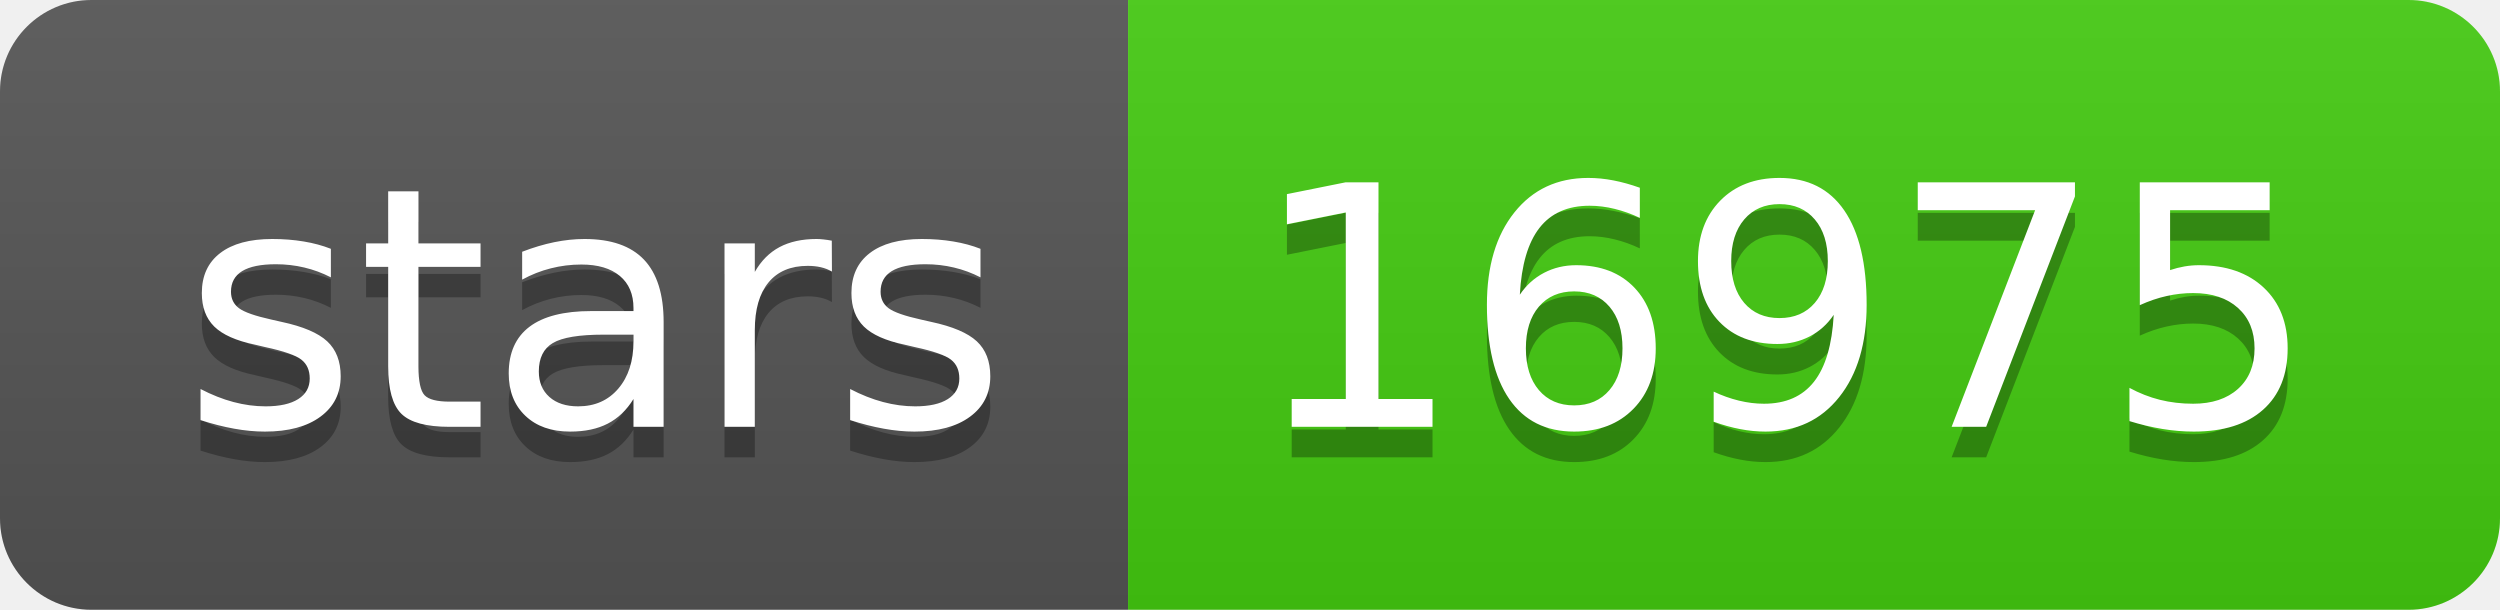
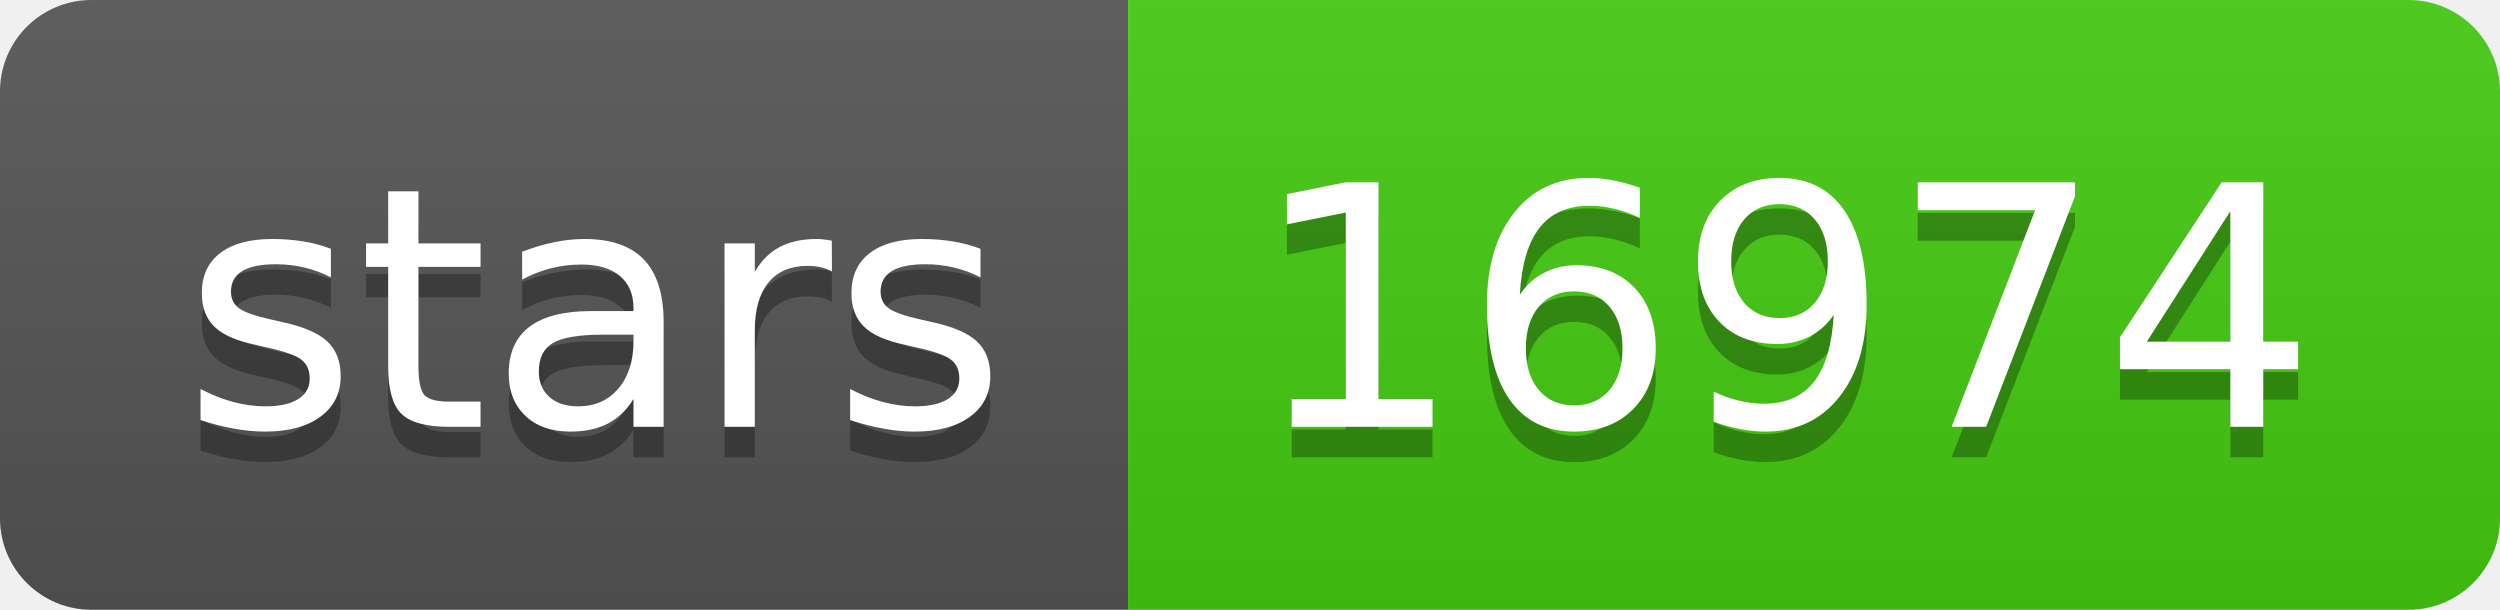
- <svg xmlns="http://www.w3.org/2000/svg" width="82" height="20" role="img" aria-label="stars: 16975">
+ <svg xmlns="http://www.w3.org/2000/svg" width="82" height="20" role="img" aria-label="stars: 16974">
  <linearGradient id="s" x2="0" y2="100%">
    <stop offset="0" stop-color="#bbb" stop-opacity=".1" />
    <stop offset="1" stop-opacity=".1" />
  </linearGradient>
  <clipPath id="r">
    <rect width="82" height="20" rx="3" fill="#fff" />
  </clipPath>
  <g clip-path="url(#r)">
    <rect width="37" height="20" fill="#555" />
    <rect x="37" width="45" height="20" fill="#4c1" />
    <rect width="82" height="20" fill="url(#s)" />
  </g>
  <g fill="#fff" text-anchor="middle" font-family="Verdana,Geneva,DejaVu Sans,sans-serif" text-rendering="geometricPrecision" font-size="110">
    <text aria-hidden="true" x="195" y="150" fill="#010101" fill-opacity=".3" transform="scale(.1)" textLength="270">stars</text>
    <text x="195" y="140" transform="scale(.1)" fill="#fff" textLength="270">stars</text>
-     <text aria-hidden="true" x="585" y="150" fill="#010101" fill-opacity=".3" transform="scale(.1)" textLength="350">16975</text>
-     <text x="585" y="140" transform="scale(.1)" fill="#fff" textLength="350">16975</text>
+     <text aria-hidden="true" x="585" y="150" fill="#010101" fill-opacity=".3" transform="scale(.1)" textLength="350">16974</text>
+     <text x="585" y="140" transform="scale(.1)" fill="#fff" textLength="350">16974</text>
  </g>
</svg>
